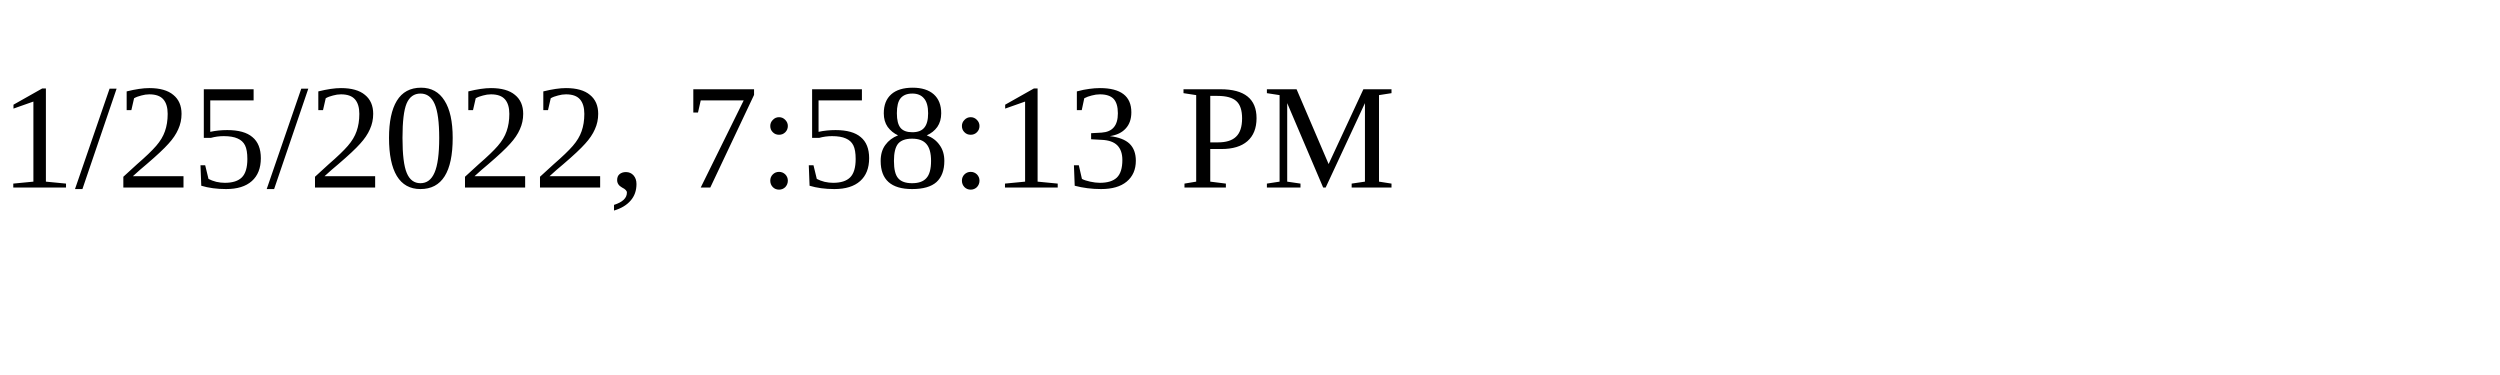
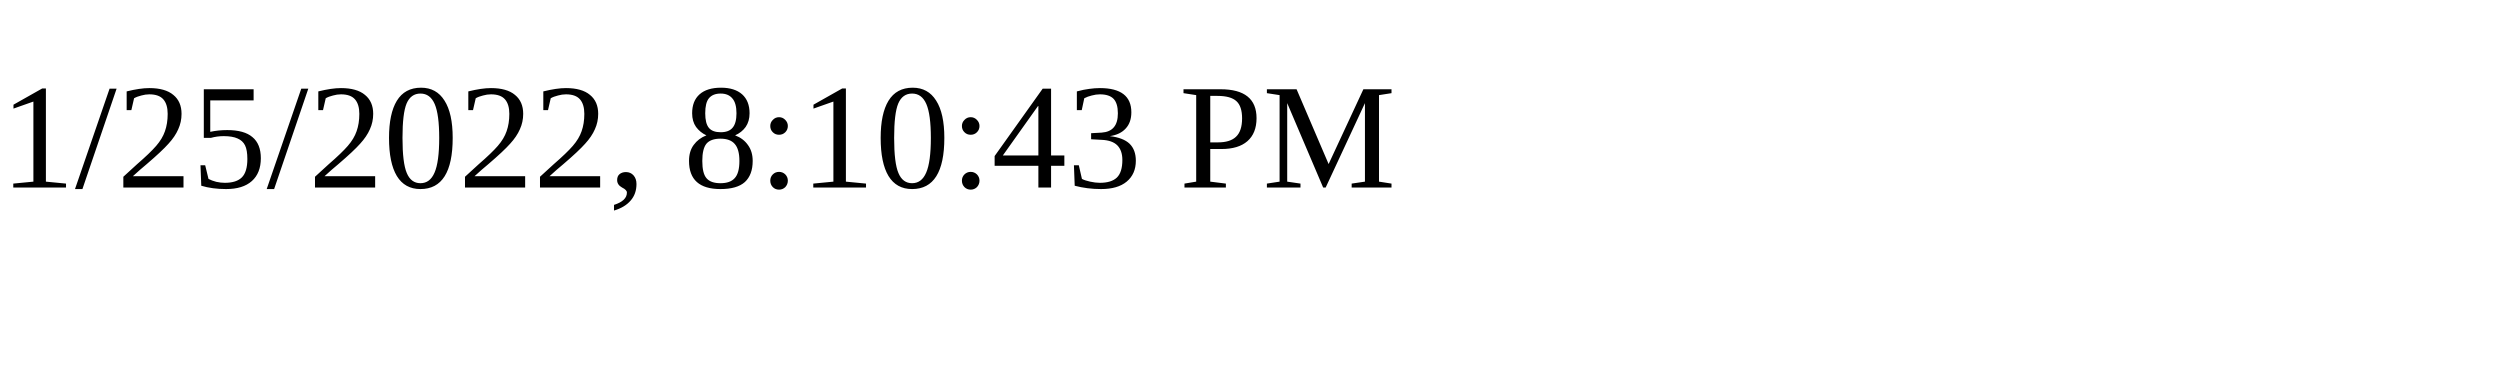
<svg xmlns="http://www.w3.org/2000/svg" height="30" width="200">
-   <text x="0" y="15">1/25/2022, 7:58:13 PM</text>
+   <text x="0" y="15">1/25/2022, 8:10:43 PM</text>
</svg>
